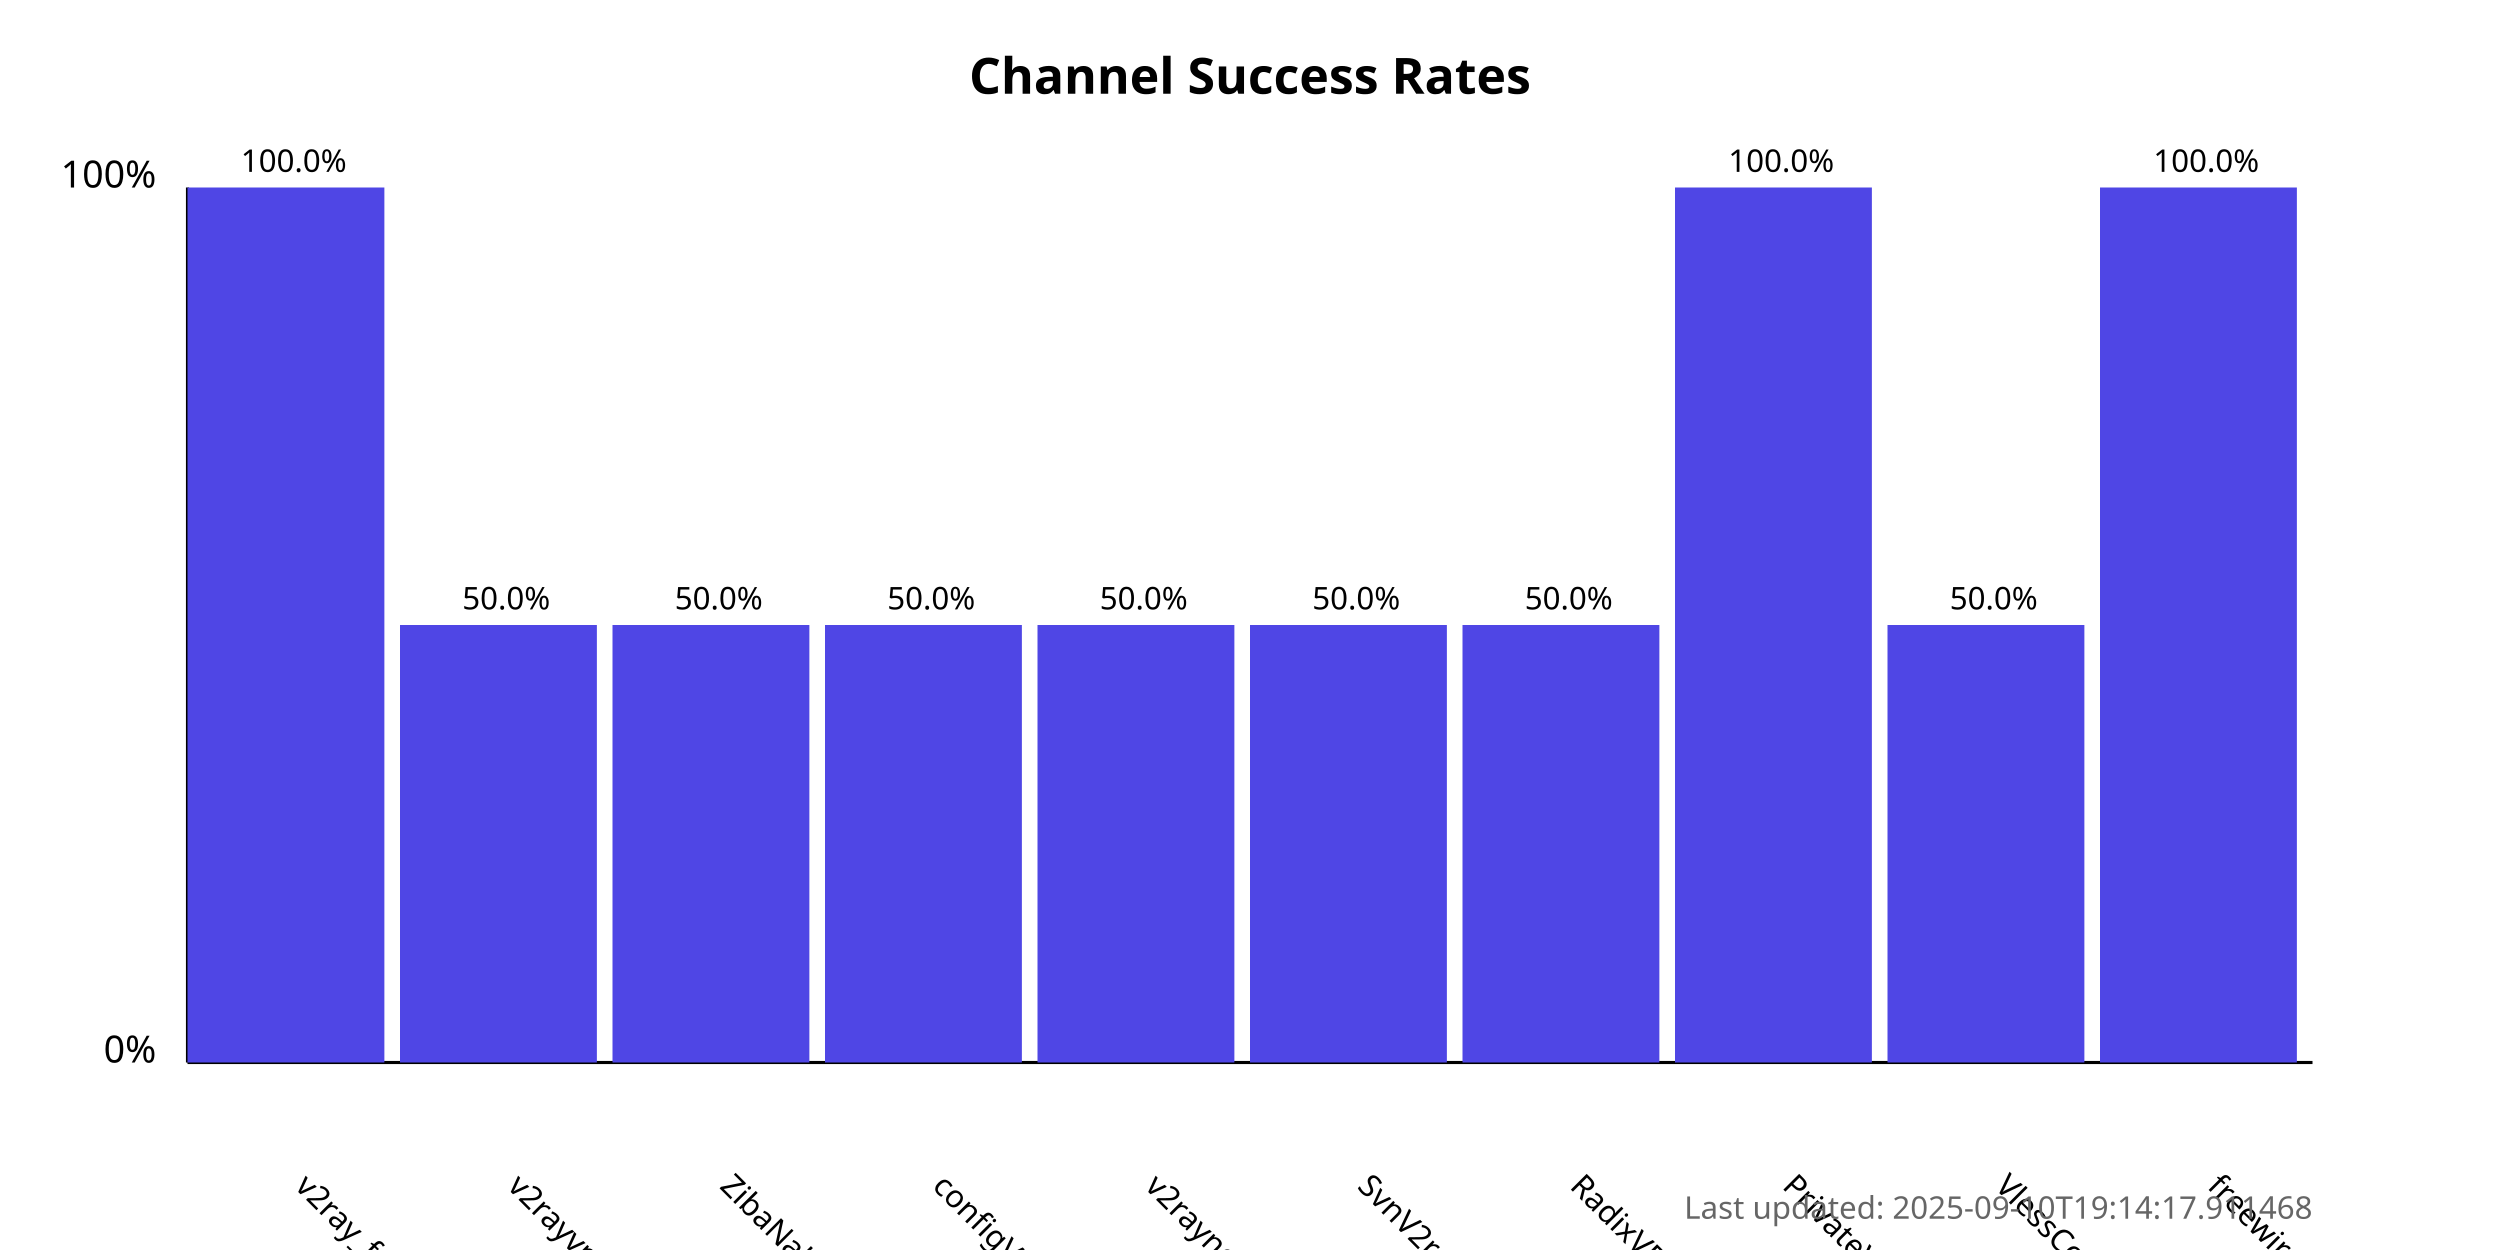
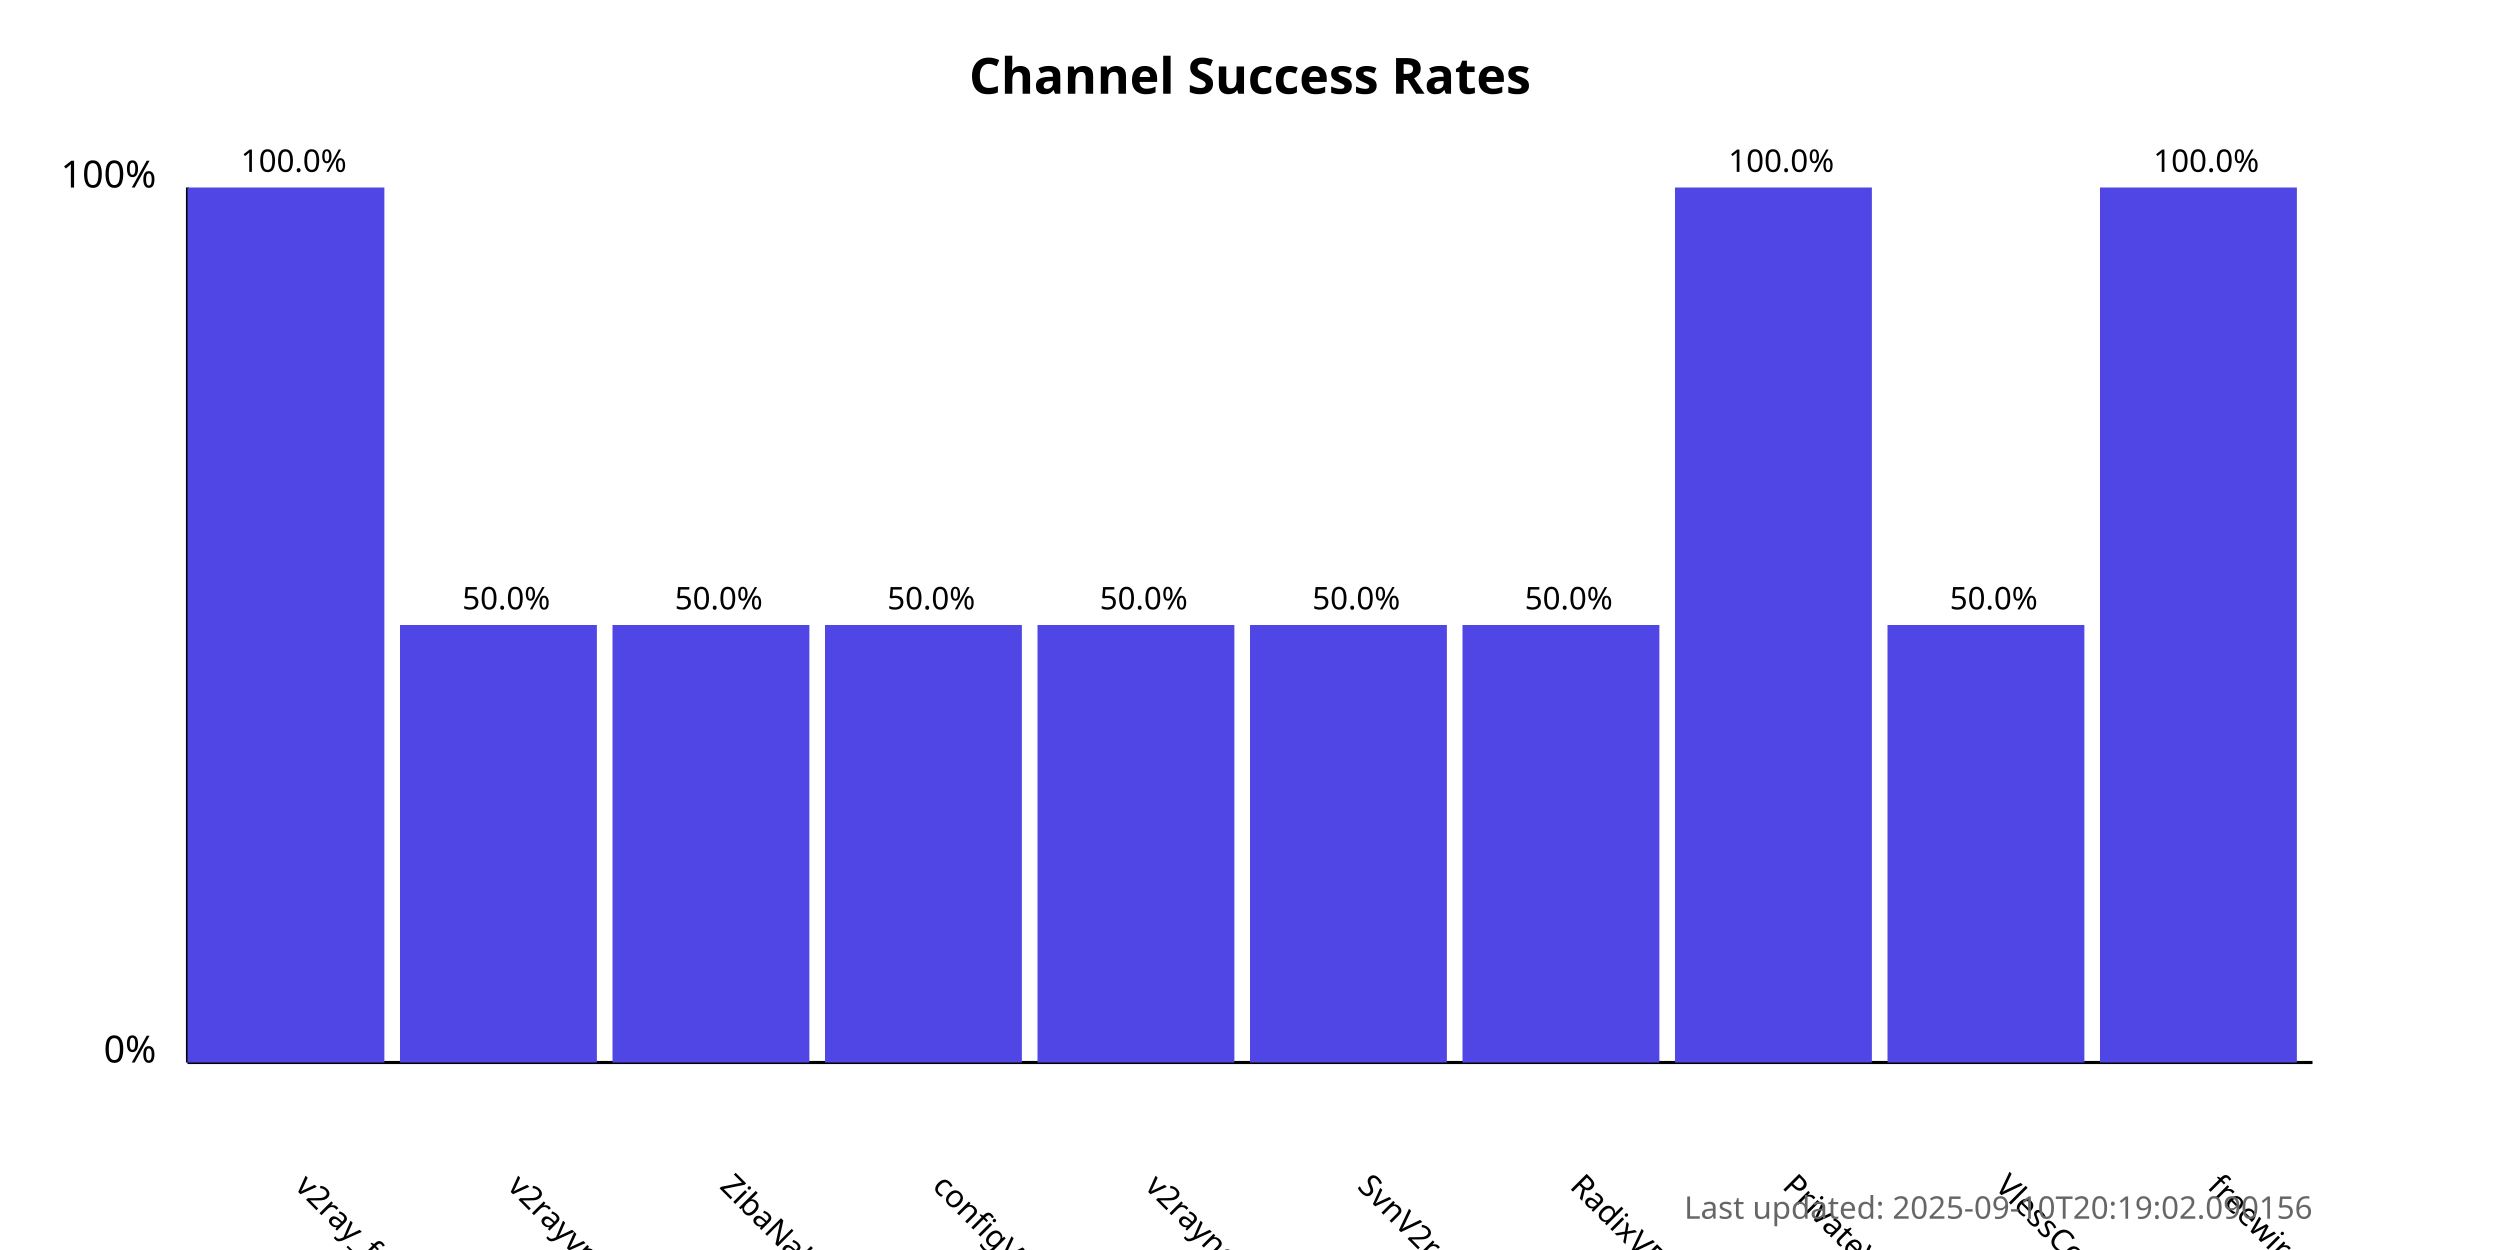
<svg xmlns="http://www.w3.org/2000/svg" width="800" height="400">
  <style>
            .chart-title { font: bold 16px sans-serif; }
            .axis-label { font: 12px sans-serif; }
            .tick-label { font: 10px sans-serif; }
            .bar { fill: #4f46e5; }
            .bar:hover { fill: #6366f1; }
            .timestamp { font: 10px sans-serif; fill: #666; }
        </style>
  <text x="400.0" y="30" text-anchor="middle" class="chart-title">
            Channel Success Rates
        </text>
  <line x1="60" y1="340" x2="60" y2="60" stroke="black" stroke-width="1" />
  <line x1="60" y1="340" x2="740" y2="340" stroke="black" stroke-width="1" />
  <text x="50" y="340" text-anchor="end" class="axis-label">0%</text>
  <text x="50" y="60" text-anchor="end" class="axis-label">100%</text>
  <g>
    <rect x="60" y="60.0" width="63.0" height="280.0" class="bar" />
    <text x="94.0" y="380" transform="rotate(45, 94.0, 380)" text-anchor="start" class="tick-label">
                v2ray_free_conf
            </text>
    <text x="94.0" y="55.0" text-anchor="middle" class="tick-label">
                100.0%
            </text>
  </g>
  <g>
    <rect x="128.0" y="200.0" width="63.0" height="140.0" class="bar" />
    <text x="162.0" y="380" transform="rotate(45, 162.0, 380)" text-anchor="start" class="tick-label">
                v2rayvpno
            </text>
    <text x="162.0" y="195.0" text-anchor="middle" class="tick-label">
                50.0%
            </text>
  </g>
  <g>
    <rect x="196.0" y="200.0" width="63.0" height="140.0" class="bar" />
    <text x="230.0" y="380" transform="rotate(45, 230.0, 380)" text-anchor="start" class="tick-label">
                ZibaNabz
            </text>
    <text x="230.0" y="195.0" text-anchor="middle" class="tick-label">
                50.0%
            </text>
  </g>
  <g>
    <rect x="264.0" y="200.0" width="63.0" height="140.0" class="bar" />
    <text x="298.0" y="380" transform="rotate(45, 298.0, 380)" text-anchor="start" class="tick-label">
                configV2rayForFree
            </text>
    <text x="298.0" y="195.0" text-anchor="middle" class="tick-label">
                50.0%
            </text>
  </g>
  <g>
    <rect x="332.0" y="200.0" width="63.0" height="140.0" class="bar" />
    <text x="366.0" y="380" transform="rotate(45, 366.0, 380)" text-anchor="start" class="tick-label">
                v2rayngvpn
            </text>
    <text x="366.0" y="195.0" text-anchor="middle" class="tick-label">
                50.0%
            </text>
  </g>
  <g>
    <rect x="400.0" y="200.0" width="63.0" height="140.0" class="bar" />
    <text x="434.0" y="380" transform="rotate(45, 434.0, 380)" text-anchor="start" class="tick-label">
                SvnV2ray
            </text>
    <text x="434.0" y="195.0" text-anchor="middle" class="tick-label">
                50.0%
            </text>
  </g>
  <g>
    <rect x="468.0" y="200.0" width="63.0" height="140.0" class="bar" />
    <text x="502.0" y="380" transform="rotate(45, 502.0, 380)" text-anchor="start" class="tick-label">
                RadixVPN
            </text>
    <text x="502.0" y="195.0" text-anchor="middle" class="tick-label">
                50.0%
            </text>
  </g>
  <g>
    <rect x="536.0" y="60.0" width="63.0" height="280.0" class="bar" />
    <text x="570.0" y="380" transform="rotate(45, 570.0, 380)" text-anchor="start" class="tick-label">
                PrivateVPNs
            </text>
    <text x="570.0" y="55.0" text-anchor="middle" class="tick-label">
                100.0%
            </text>
  </g>
  <g>
    <rect x="604.0" y="200.0" width="63.0" height="140.0" class="bar" />
    <text x="638.0" y="380" transform="rotate(45, 638.0, 380)" text-anchor="start" class="tick-label">
                VlessConfig
            </text>
    <text x="638.0" y="195.0" text-anchor="middle" class="tick-label">
                50.0%
            </text>
  </g>
  <g>
    <rect x="672.0" y="60.0" width="63.0" height="280.0" class="bar" />
    <text x="706.0" y="380" transform="rotate(45, 706.0, 380)" text-anchor="start" class="tick-label">
                freewireguard
            </text>
    <text x="706.0" y="55.0" text-anchor="middle" class="tick-label">
                100.0%
            </text>
  </g>
  <text x="740" y="390" text-anchor="end" class="timestamp">
-             Last updated: 2025-09-10T19:14:17.911468
+             Last updated: 2025-09-10T20:19:02.090156
        </text>
</svg>
